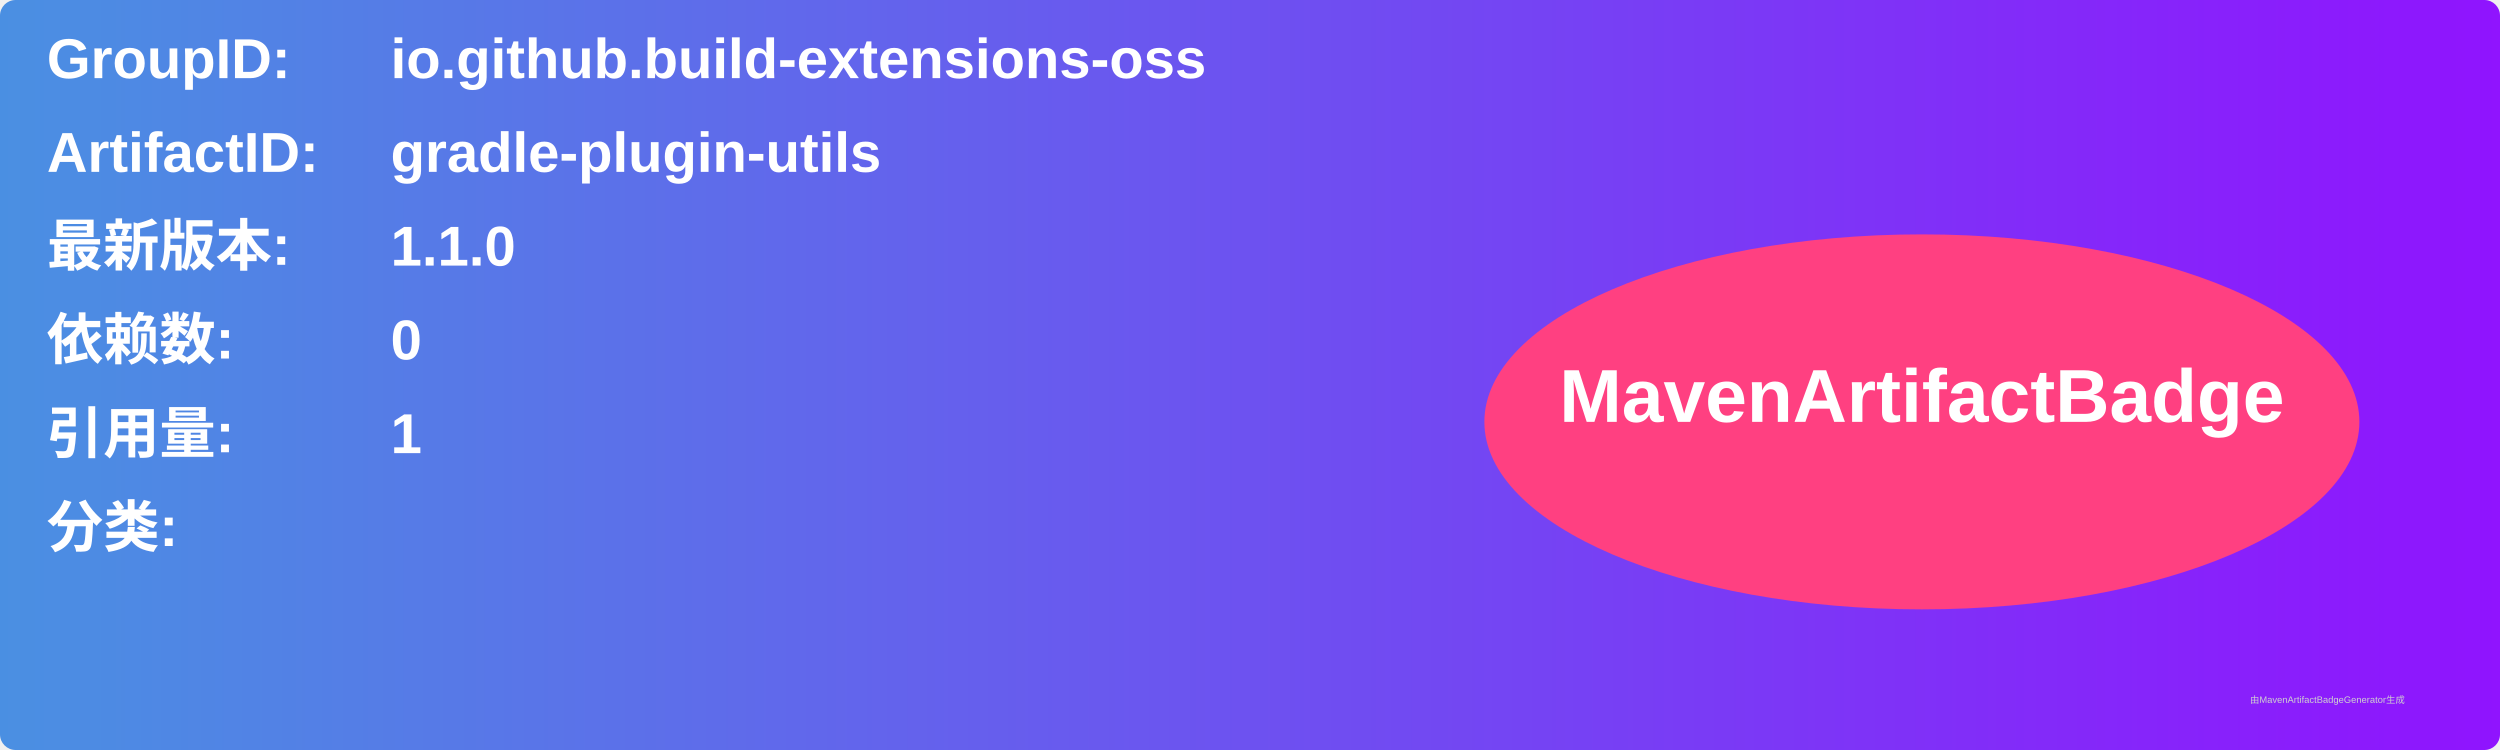
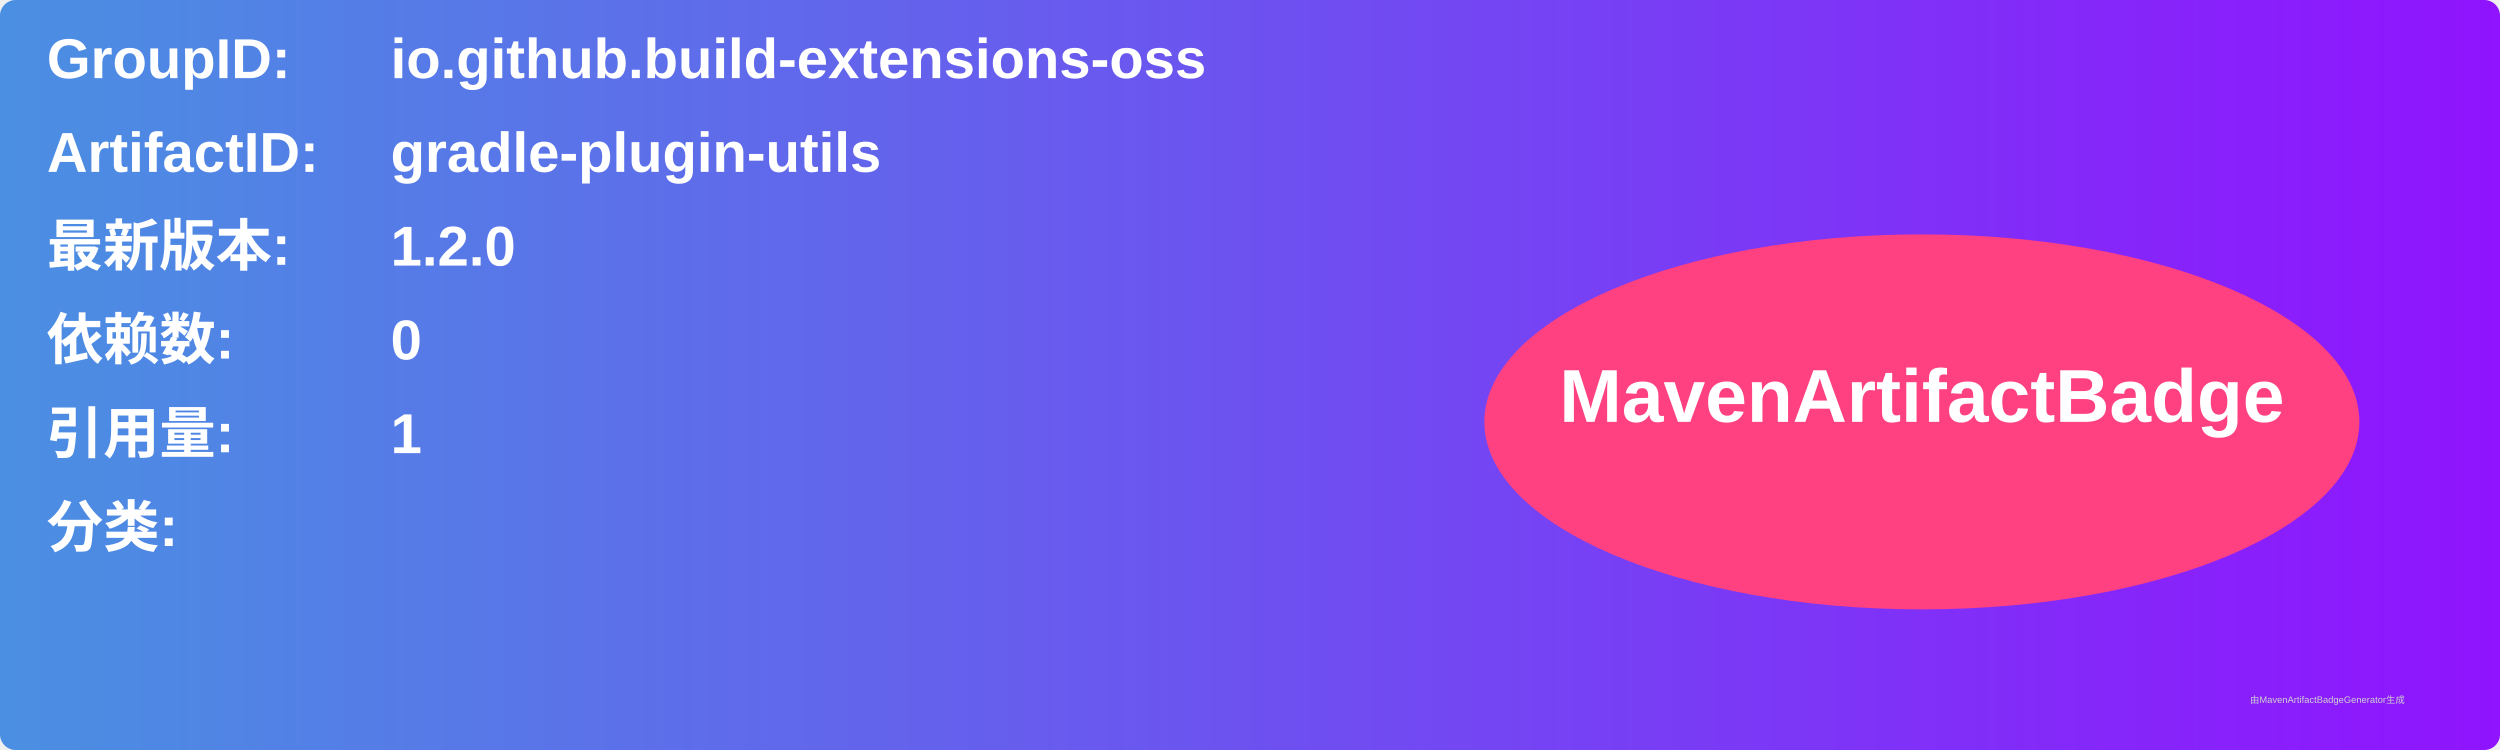
<svg xmlns="http://www.w3.org/2000/svg" width="800" height="240" viewBox="0 0 800 240">
  <linearGradient id="grad" x1="0%" y1="0%" x2="100%" y2="0%">
    <stop offset="0%" stop-color="#4a90e2" />
    <stop offset="100%" stop-color="#9013fe" />
  </linearGradient>
  <rect width="100%" height="100%" rx="5" ry="5" fill="url(#grad)" />
  <g transform="translate(15, 15)">
    <text x="0" y="10" font-family="Arial" font-size="18" fill="white" font-weight="bold" width="260">GroupID:</text>
    <text x="110" y="10" font-family="Arial" font-size="18" fill="white" font-weight="bold" width="460">io.github.build-extensions-oss</text>
    <text x="0" y="40" font-family="Arial" font-size="18" fill="white" font-weight="bold" width="260">ArtifactID:</text>
    <text x="110" y="40" font-family="Arial" font-size="18" fill="white" font-weight="bold" width="460">gradle-plugin-utils</text>
    <text x="0" y="70" font-family="Arial" font-size="18" fill="white" font-weight="bold">最新版本:</text>
    <text x="110" y="70" font-family="Arial" font-size="18" fill="white" font-weight="bold">
-       <tspan font-weight="bold">1.1.0</tspan>
+       <tspan font-weight="bold">1.2.0</tspan>
    </text>
    <text x="0" y="100" font-family="Arial" font-size="18" fill="white" font-weight="bold">依赖数: </text>
    <text x="110" y="100" font-family="Arial" font-size="18" fill="white">
      <tspan font-weight="bold">0</tspan>
    </text>
    <text x="0" y="130" font-family="Arial" font-size="18" fill="white" font-weight="bold">引用量: </text>
    <text x="110" y="130" font-family="Arial" font-size="18" fill="white">
      <tspan font-weight="bold">1</tspan>
    </text>
    <text x="0" y="160" font-family="Arial" font-size="18" fill="white" font-weight="bold">分类:</text>
    <text x="10" y="190" font-family="Arial" font-size="10" fill="white">
      <tspan font-weight="bold" />
    </text>
    <ellipse cx="600" cy="120" rx="140" ry="60" fill="#ff4081" />
    <text x="600" y="120" text-anchor="middle" font-family="Arial" font-size="24" fill="white" font-weight="bold">MavenArtifactBadge</text>
  </g>
  <text x="720" y="225" font-family="Arial" font-size="3" fill="#d0d0d0">由MavenArtifactBadgeGenerator生成</text>
</svg>
